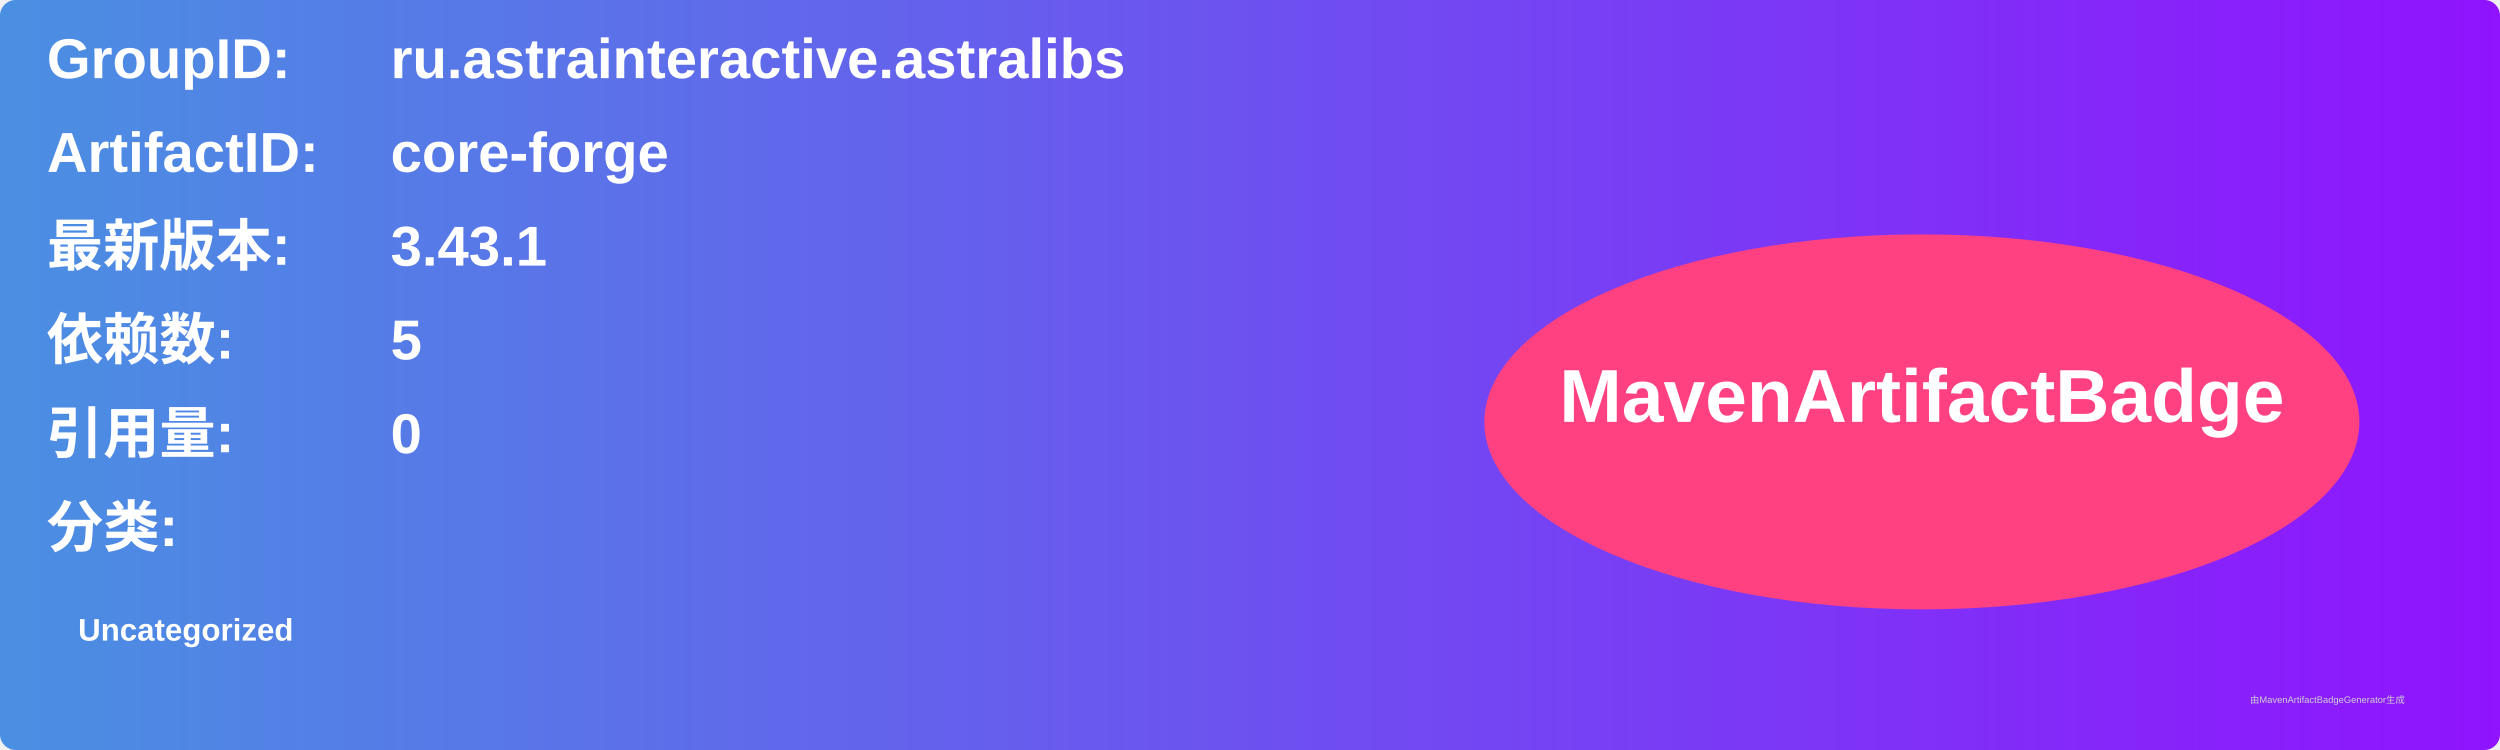
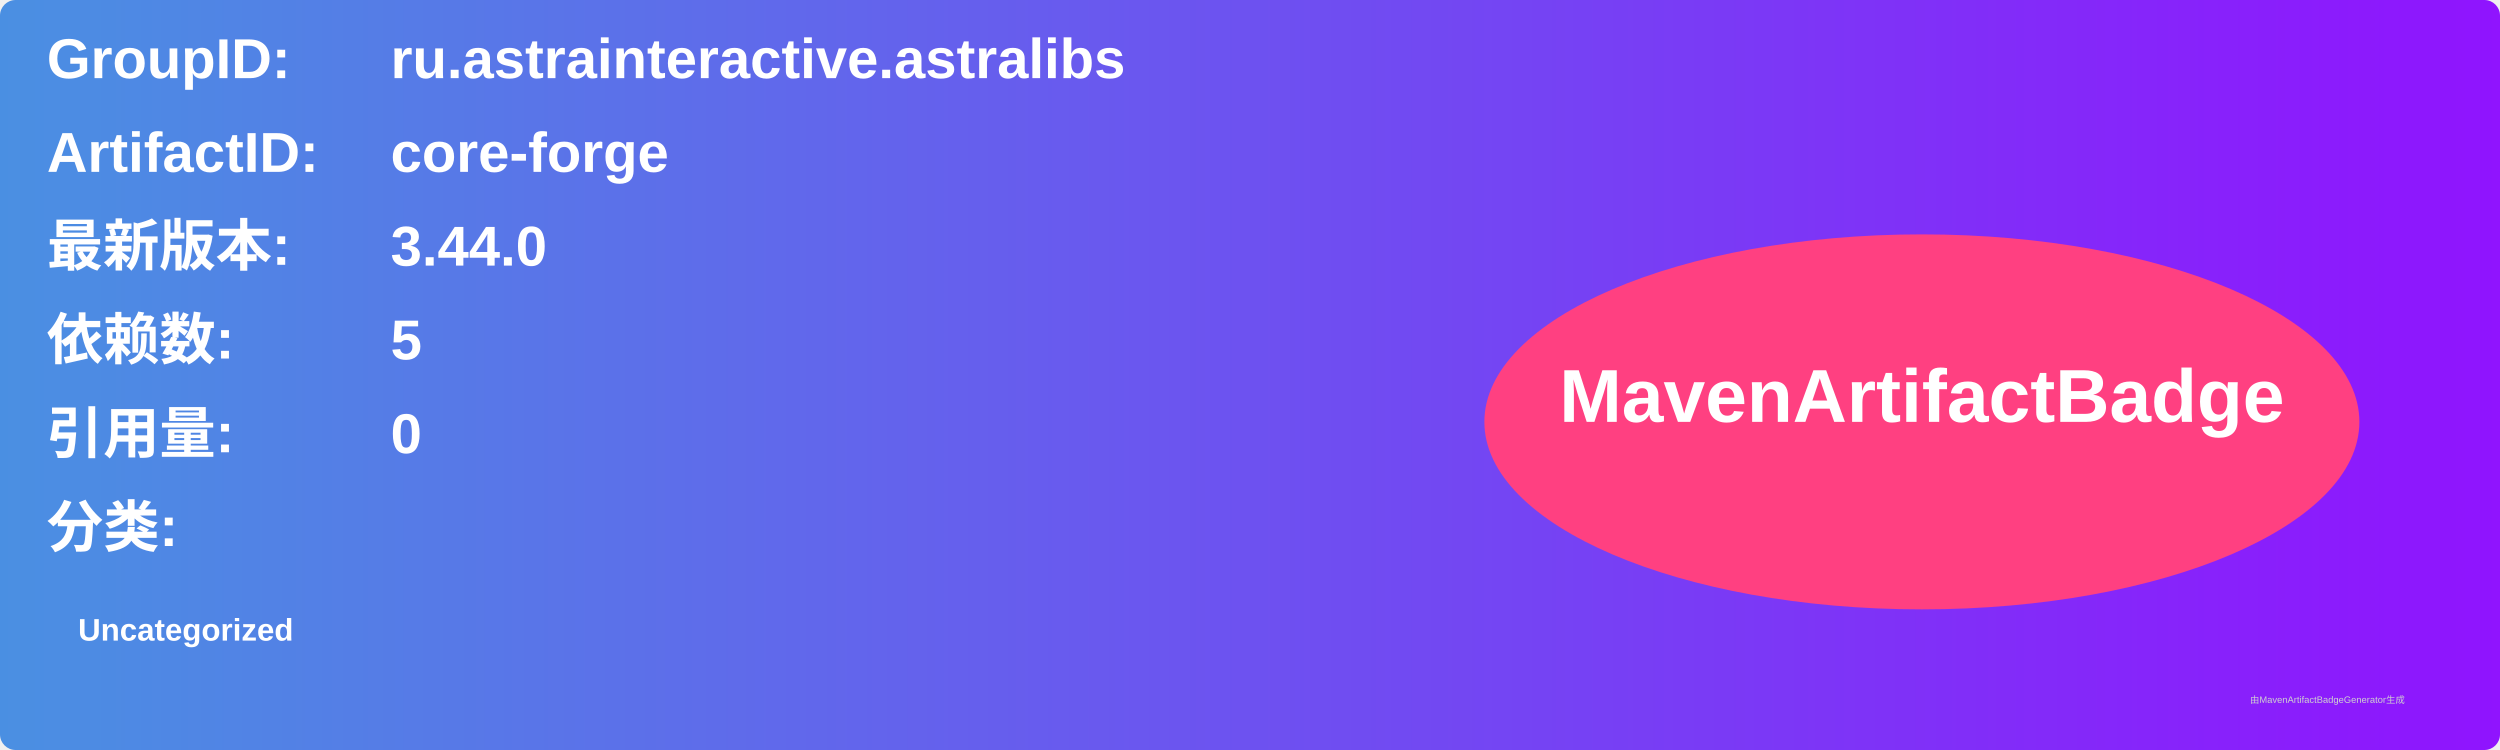
<svg xmlns="http://www.w3.org/2000/svg" width="800" height="240" viewBox="0 0 800 240">
  <linearGradient id="grad" x1="0%" y1="0%" x2="100%" y2="0%">
    <stop offset="0%" stop-color="#4a90e2" />
    <stop offset="100%" stop-color="#9013fe" />
  </linearGradient>
  <rect width="100%" height="100%" rx="5" ry="5" fill="url(#grad)" />
  <g transform="translate(15, 15)">
    <text x="0" y="10" font-family="Arial" font-size="18" fill="white" font-weight="bold" width="260">GroupID:</text>
    <text x="110" y="10" font-family="Arial" font-size="18" fill="white" font-weight="bold" width="460">ru.astrainteractive.astralibs</text>
    <text x="0" y="40" font-family="Arial" font-size="18" fill="white" font-weight="bold" width="260">ArtifactID:</text>
    <text x="110" y="40" font-family="Arial" font-size="18" fill="white" font-weight="bold" width="460">core-forge</text>
    <text x="0" y="70" font-family="Arial" font-size="18" fill="white" font-weight="bold">最新版本:</text>
    <text x="110" y="70" font-family="Arial" font-size="18" fill="white" font-weight="bold">
-       <tspan font-weight="bold">3.43.1</tspan>
+       <tspan font-weight="bold">3.44.0</tspan>
    </text>
    <text x="0" y="100" font-family="Arial" font-size="18" fill="white" font-weight="bold">依赖数: </text>
    <text x="110" y="100" font-family="Arial" font-size="18" fill="white">
      <tspan font-weight="bold">5</tspan>
    </text>
    <text x="0" y="130" font-family="Arial" font-size="18" fill="white" font-weight="bold">引用量: </text>
    <text x="110" y="130" font-family="Arial" font-size="18" fill="white">
      <tspan font-weight="bold">0</tspan>
    </text>
    <text x="0" y="160" font-family="Arial" font-size="18" fill="white" font-weight="bold">分类:</text>
    <text x="10" y="190" font-family="Arial" font-size="10" fill="white">
      <tspan font-weight="bold">Uncategorized</tspan>
    </text>
    <ellipse cx="600" cy="120" rx="140" ry="60" fill="#ff4081" />
    <text x="600" y="120" text-anchor="middle" font-family="Arial" font-size="24" fill="white" font-weight="bold">MavenArtifactBadge</text>
  </g>
  <text x="720" y="225" font-family="Arial" font-size="3" fill="#d0d0d0">由MavenArtifactBadgeGenerator生成</text>
</svg>
